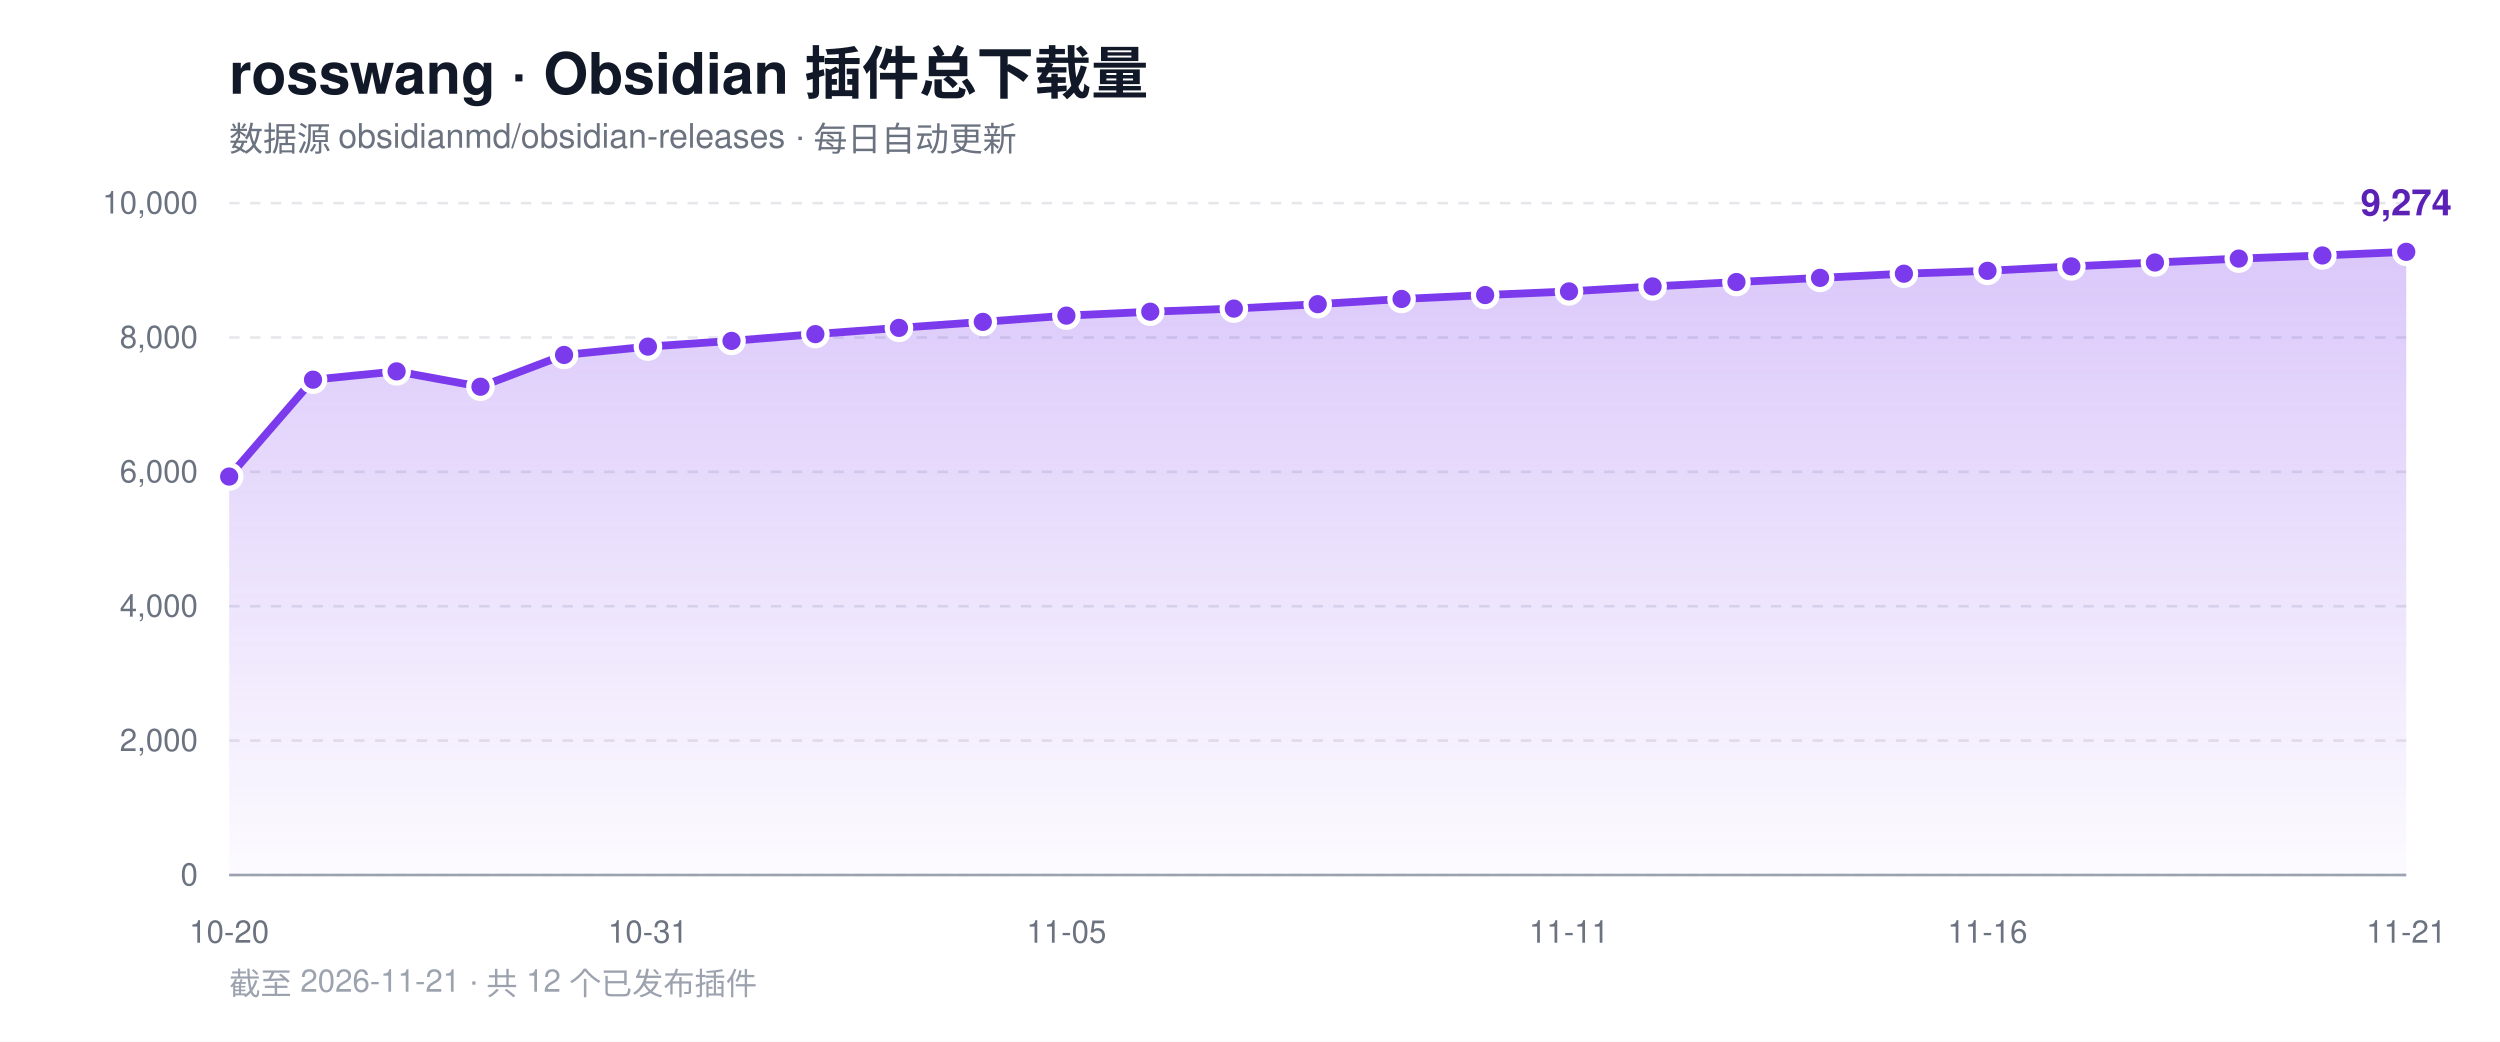
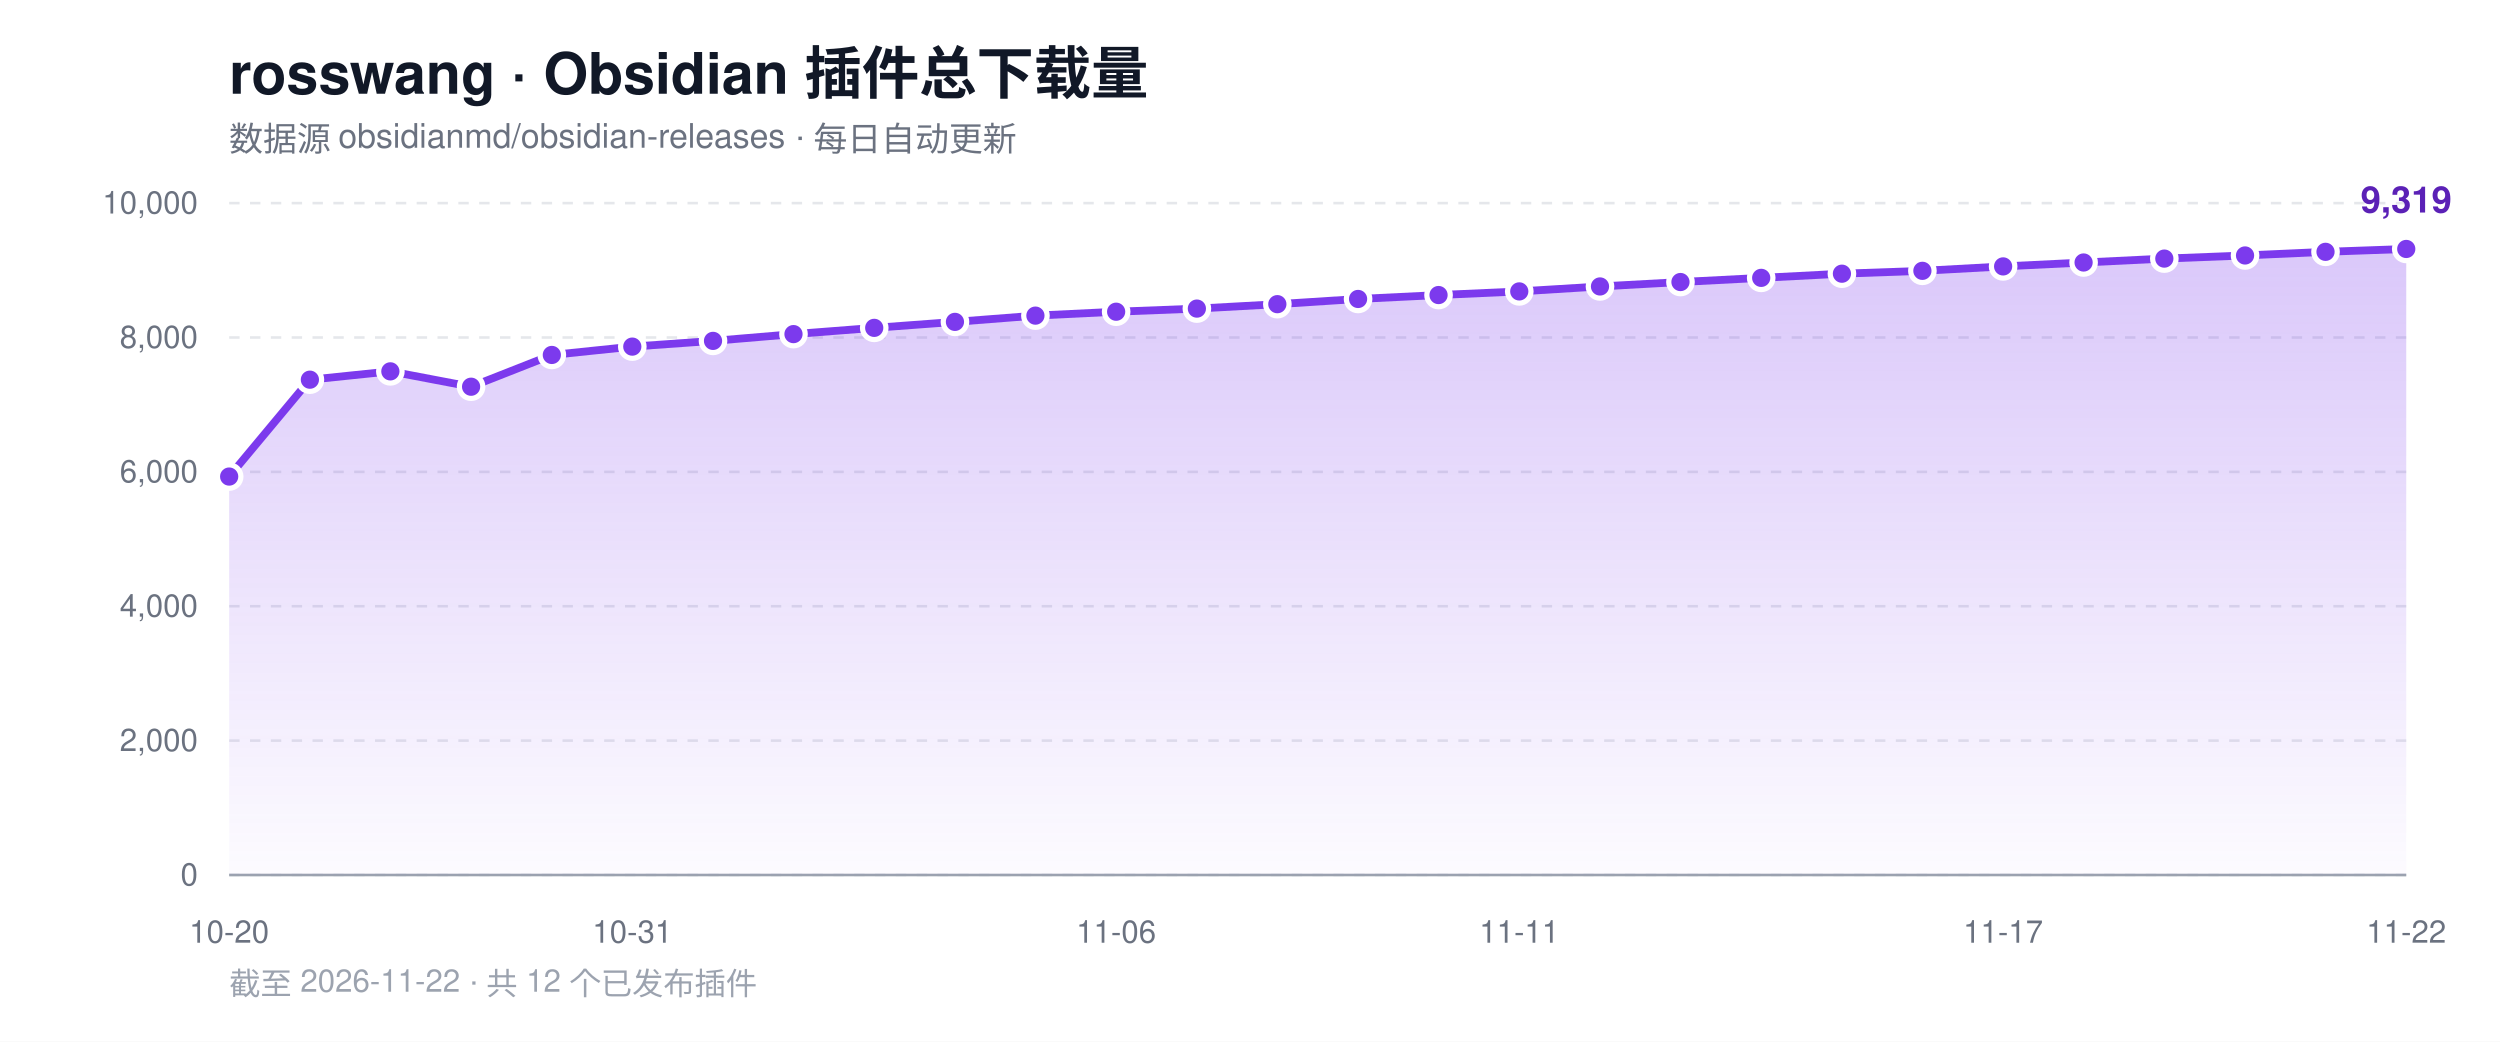
<svg xmlns="http://www.w3.org/2000/svg" width="960" height="400" viewBox="0 0 960 400" role="img" aria-label="rosswang Obsidian 插件总下载量趋势">
  <defs>
    <linearGradient id="area" x1="0" y1="0" x2="0" y2="1">
      <stop offset="0%" stop-color="#7c3aed" stop-opacity="0.28" />
      <stop offset="100%" stop-color="#7c3aed" stop-opacity="0.02" />
    </linearGradient>
  </defs>
  <rect width="960" height="400" fill="#ffffff" />
  <text x="88" y="36" font-family="-apple-system, BlinkMacSystemFont, 'Segoe UI', Helvetica, Arial, sans-serif" font-size="22" font-weight="700" fill="#111827">rosswang · Obsidian 插件总下载量</text>
  <text x="88" y="58" font-family="-apple-system, BlinkMacSystemFont, 'Segoe UI', Helvetica, Arial, sans-serif" font-size="13" fill="#6b7280">数据源 obsidianmd/obsidian-releases · 每日自动更新</text>
  <line x1="88" y1="336.0" x2="924" y2="336.0" stroke="#e5e7eb" stroke-width="1" stroke-dasharray="4 4" />
  <text x="76" y="340.0" text-anchor="end" font-family="-apple-system, BlinkMacSystemFont, 'Segoe UI', Helvetica, Arial, sans-serif" font-size="12" fill="#6b7280">0</text>
  <line x1="88" y1="284.4" x2="924" y2="284.4" stroke="#e5e7eb" stroke-width="1" stroke-dasharray="4 4" />
  <text x="76" y="288.4" text-anchor="end" font-family="-apple-system, BlinkMacSystemFont, 'Segoe UI', Helvetica, Arial, sans-serif" font-size="12" fill="#6b7280">2,000</text>
  <line x1="88" y1="232.8" x2="924" y2="232.8" stroke="#e5e7eb" stroke-width="1" stroke-dasharray="4 4" />
  <text x="76" y="236.8" text-anchor="end" font-family="-apple-system, BlinkMacSystemFont, 'Segoe UI', Helvetica, Arial, sans-serif" font-size="12" fill="#6b7280">4,000</text>
  <line x1="88" y1="181.2" x2="924" y2="181.2" stroke="#e5e7eb" stroke-width="1" stroke-dasharray="4 4" />
  <text x="76" y="185.2" text-anchor="end" font-family="-apple-system, BlinkMacSystemFont, 'Segoe UI', Helvetica, Arial, sans-serif" font-size="12" fill="#6b7280">6,000</text>
  <line x1="88" y1="129.6" x2="924" y2="129.6" stroke="#e5e7eb" stroke-width="1" stroke-dasharray="4 4" />
  <text x="76" y="133.6" text-anchor="end" font-family="-apple-system, BlinkMacSystemFont, 'Segoe UI', Helvetica, Arial, sans-serif" font-size="12" fill="#6b7280">8,000</text>
  <line x1="88" y1="78.0" x2="924" y2="78.0" stroke="#e5e7eb" stroke-width="1" stroke-dasharray="4 4" />
  <text x="76" y="82.0" text-anchor="end" font-family="-apple-system, BlinkMacSystemFont, 'Segoe UI', Helvetica, Arial, sans-serif" font-size="12" fill="#6b7280">10,000</text>
  <line x1="88" y1="336" x2="924" y2="336" stroke="#9ca3af" stroke-width="1" />
-   <path d="M 88.0 336.0 L 88.0 183.0 L 120.2 145.8 L 152.3 142.6 L 184.5 148.5 L 216.6 136.3 L 248.8 133.1 L 280.9 130.9 L 313.1 128.3 L 345.2 125.9 L 377.4 123.6 L 409.5 121.2 L 441.7 119.7 L 473.8 118.5 L 506.0 116.8 L 538.2 114.8 L 570.3 113.3 L 602.5 111.9 L 634.6 110.0 L 666.8 108.3 L 698.9 106.7 L 731.1 105.1 L 763.2 104.0 L 795.4 102.3 L 827.5 100.8 L 859.7 99.3 L 891.8 98.1 L 924.0 96.7 L 924.0 336.0 Z" fill="url(#area)" />
-   <polyline points="88.0,183.0 120.2,145.8 152.3,142.6 184.5,148.5 216.6,136.3 248.8,133.1 280.9,130.9 313.1,128.3 345.2,125.9 377.4,123.6 409.5,121.2 441.7,119.7 473.8,118.5 506.0,116.8 538.2,114.8 570.3,113.3 602.5,111.9 634.6,110.0 666.8,108.3 698.9,106.7 731.1,105.1 763.2,104.0 795.4,102.3 827.5,100.8 859.7,99.3 891.8,98.1 924.0,96.7" fill="none" stroke="#7c3aed" stroke-width="3" stroke-linejoin="round" stroke-linecap="round" />
+   <path d="M 88.0 336.0 L 88.0 183.0 L 119.0 145.8 L 149.9 142.6 L 180.9 148.5 L 211.9 136.3 L 242.8 133.1 L 273.8 130.9 L 304.7 128.3 L 335.7 125.9 L 366.7 123.6 L 397.6 121.2 L 428.6 119.7 L 459.6 118.5 L 490.5 116.8 L 521.5 114.8 L 552.4 113.3 L 583.4 111.9 L 614.4 110.0 L 645.3 108.3 L 676.3 106.7 L 707.3 105.1 L 738.2 104.0 L 769.2 102.3 L 800.1 100.8 L 831.1 99.3 L 862.1 98.1 L 893.0 96.7 L 924.0 95.6 L 924.0 336.0 Z" fill="url(#area)" />
+   <polyline points="88.0,183.0 119.0,145.8 149.9,142.6 180.9,148.5 211.9,136.3 242.8,133.1 273.8,130.9 304.7,128.3 335.7,125.9 366.7,123.6 397.6,121.2 428.6,119.7 459.6,118.5 490.5,116.8 521.5,114.8 552.4,113.3 583.4,111.9 614.4,110.0 645.3,108.3 676.3,106.7 707.3,105.1 738.2,104.0 769.2,102.3 800.1,100.8 831.1,99.3 862.1,98.1 893.0,96.7 924.0,95.6" fill="none" stroke="#7c3aed" stroke-width="3" stroke-linejoin="round" stroke-linecap="round" />
  <circle cx="88.0" cy="183.0" r="4.5" fill="#7c3aed" stroke="#ffffff" stroke-width="2" />
-   <circle cx="120.2" cy="145.8" r="4.5" fill="#7c3aed" stroke="#ffffff" stroke-width="2" />
-   <circle cx="152.3" cy="142.6" r="4.5" fill="#7c3aed" stroke="#ffffff" stroke-width="2" />
-   <circle cx="184.5" cy="148.5" r="4.5" fill="#7c3aed" stroke="#ffffff" stroke-width="2" />
-   <circle cx="216.6" cy="136.3" r="4.5" fill="#7c3aed" stroke="#ffffff" stroke-width="2" />
-   <circle cx="248.8" cy="133.1" r="4.5" fill="#7c3aed" stroke="#ffffff" stroke-width="2" />
-   <circle cx="280.9" cy="130.9" r="4.5" fill="#7c3aed" stroke="#ffffff" stroke-width="2" />
-   <circle cx="313.1" cy="128.3" r="4.5" fill="#7c3aed" stroke="#ffffff" stroke-width="2" />
-   <circle cx="345.2" cy="125.9" r="4.5" fill="#7c3aed" stroke="#ffffff" stroke-width="2" />
-   <circle cx="377.4" cy="123.6" r="4.5" fill="#7c3aed" stroke="#ffffff" stroke-width="2" />
-   <circle cx="409.5" cy="121.2" r="4.5" fill="#7c3aed" stroke="#ffffff" stroke-width="2" />
-   <circle cx="441.7" cy="119.7" r="4.5" fill="#7c3aed" stroke="#ffffff" stroke-width="2" />
-   <circle cx="473.8" cy="118.5" r="4.5" fill="#7c3aed" stroke="#ffffff" stroke-width="2" />
-   <circle cx="506.0" cy="116.8" r="4.5" fill="#7c3aed" stroke="#ffffff" stroke-width="2" />
-   <circle cx="538.2" cy="114.8" r="4.5" fill="#7c3aed" stroke="#ffffff" stroke-width="2" />
-   <circle cx="570.3" cy="113.3" r="4.5" fill="#7c3aed" stroke="#ffffff" stroke-width="2" />
-   <circle cx="602.5" cy="111.9" r="4.5" fill="#7c3aed" stroke="#ffffff" stroke-width="2" />
-   <circle cx="634.6" cy="110.0" r="4.5" fill="#7c3aed" stroke="#ffffff" stroke-width="2" />
-   <circle cx="666.8" cy="108.3" r="4.5" fill="#7c3aed" stroke="#ffffff" stroke-width="2" />
-   <circle cx="698.9" cy="106.7" r="4.5" fill="#7c3aed" stroke="#ffffff" stroke-width="2" />
-   <circle cx="731.1" cy="105.1" r="4.5" fill="#7c3aed" stroke="#ffffff" stroke-width="2" />
-   <circle cx="763.2" cy="104.0" r="4.5" fill="#7c3aed" stroke="#ffffff" stroke-width="2" />
-   <circle cx="795.4" cy="102.3" r="4.5" fill="#7c3aed" stroke="#ffffff" stroke-width="2" />
-   <circle cx="827.5" cy="100.8" r="4.5" fill="#7c3aed" stroke="#ffffff" stroke-width="2" />
-   <circle cx="859.7" cy="99.3" r="4.5" fill="#7c3aed" stroke="#ffffff" stroke-width="2" />
-   <circle cx="891.8" cy="98.1" r="4.5" fill="#7c3aed" stroke="#ffffff" stroke-width="2" />
-   <circle cx="924.0" cy="96.7" r="4.5" fill="#7c3aed" stroke="#ffffff" stroke-width="2" />
-   <text x="924.0" y="82.7" text-anchor="middle" font-family="-apple-system, BlinkMacSystemFont, 'Segoe UI', Helvetica, Arial, sans-serif" font-size="14" font-weight="700" fill="#5b21b6">9,274</text>
+   <circle cx="119.0" cy="145.8" r="4.5" fill="#7c3aed" stroke="#ffffff" stroke-width="2" />
+   <circle cx="149.9" cy="142.6" r="4.5" fill="#7c3aed" stroke="#ffffff" stroke-width="2" />
+   <circle cx="180.9" cy="148.5" r="4.5" fill="#7c3aed" stroke="#ffffff" stroke-width="2" />
+   <circle cx="211.9" cy="136.3" r="4.5" fill="#7c3aed" stroke="#ffffff" stroke-width="2" />
+   <circle cx="242.8" cy="133.1" r="4.5" fill="#7c3aed" stroke="#ffffff" stroke-width="2" />
+   <circle cx="273.8" cy="130.9" r="4.5" fill="#7c3aed" stroke="#ffffff" stroke-width="2" />
+   <circle cx="304.7" cy="128.3" r="4.5" fill="#7c3aed" stroke="#ffffff" stroke-width="2" />
+   <circle cx="335.7" cy="125.9" r="4.5" fill="#7c3aed" stroke="#ffffff" stroke-width="2" />
+   <circle cx="366.7" cy="123.6" r="4.5" fill="#7c3aed" stroke="#ffffff" stroke-width="2" />
+   <circle cx="397.6" cy="121.2" r="4.5" fill="#7c3aed" stroke="#ffffff" stroke-width="2" />
+   <circle cx="428.6" cy="119.7" r="4.5" fill="#7c3aed" stroke="#ffffff" stroke-width="2" />
+   <circle cx="459.6" cy="118.5" r="4.5" fill="#7c3aed" stroke="#ffffff" stroke-width="2" />
+   <circle cx="490.5" cy="116.8" r="4.5" fill="#7c3aed" stroke="#ffffff" stroke-width="2" />
+   <circle cx="521.5" cy="114.8" r="4.5" fill="#7c3aed" stroke="#ffffff" stroke-width="2" />
+   <circle cx="552.4" cy="113.3" r="4.5" fill="#7c3aed" stroke="#ffffff" stroke-width="2" />
+   <circle cx="583.4" cy="111.9" r="4.5" fill="#7c3aed" stroke="#ffffff" stroke-width="2" />
+   <circle cx="614.4" cy="110.0" r="4.5" fill="#7c3aed" stroke="#ffffff" stroke-width="2" />
+   <circle cx="645.3" cy="108.3" r="4.5" fill="#7c3aed" stroke="#ffffff" stroke-width="2" />
+   <circle cx="676.3" cy="106.7" r="4.5" fill="#7c3aed" stroke="#ffffff" stroke-width="2" />
+   <circle cx="707.3" cy="105.1" r="4.5" fill="#7c3aed" stroke="#ffffff" stroke-width="2" />
+   <circle cx="738.2" cy="104.0" r="4.5" fill="#7c3aed" stroke="#ffffff" stroke-width="2" />
+   <circle cx="769.2" cy="102.3" r="4.5" fill="#7c3aed" stroke="#ffffff" stroke-width="2" />
+   <circle cx="800.1" cy="100.8" r="4.5" fill="#7c3aed" stroke="#ffffff" stroke-width="2" />
+   <circle cx="831.1" cy="99.3" r="4.5" fill="#7c3aed" stroke="#ffffff" stroke-width="2" />
+   <circle cx="862.1" cy="98.1" r="4.5" fill="#7c3aed" stroke="#ffffff" stroke-width="2" />
+   <circle cx="893.0" cy="96.7" r="4.5" fill="#7c3aed" stroke="#ffffff" stroke-width="2" />
+   <circle cx="924.0" cy="95.6" r="4.5" fill="#7c3aed" stroke="#ffffff" stroke-width="2" />
+   <text x="924.0" y="81.6" text-anchor="middle" font-family="-apple-system, BlinkMacSystemFont, 'Segoe UI', Helvetica, Arial, sans-serif" font-size="14" font-weight="700" fill="#5b21b6">9,319</text>
  <text x="88.0" y="362" text-anchor="middle" font-family="-apple-system, BlinkMacSystemFont, 'Segoe UI', Helvetica, Arial, sans-serif" font-size="12" fill="#6b7280">10-20</text>
-   <text x="248.8" y="362" text-anchor="middle" font-family="-apple-system, BlinkMacSystemFont, 'Segoe UI', Helvetica, Arial, sans-serif" font-size="12" fill="#6b7280">10-31</text>
-   <text x="409.5" y="362" text-anchor="middle" font-family="-apple-system, BlinkMacSystemFont, 'Segoe UI', Helvetica, Arial, sans-serif" font-size="12" fill="#6b7280">11-05</text>
-   <text x="602.5" y="362" text-anchor="middle" font-family="-apple-system, BlinkMacSystemFont, 'Segoe UI', Helvetica, Arial, sans-serif" font-size="12" fill="#6b7280">11-11</text>
-   <text x="763.2" y="362" text-anchor="middle" font-family="-apple-system, BlinkMacSystemFont, 'Segoe UI', Helvetica, Arial, sans-serif" font-size="12" fill="#6b7280">11-16</text>
-   <text x="924.0" y="362" text-anchor="middle" font-family="-apple-system, BlinkMacSystemFont, 'Segoe UI', Helvetica, Arial, sans-serif" font-size="12" fill="#6b7280">11-21</text>
-   <text x="88" y="382" font-family="-apple-system, BlinkMacSystemFont, 'Segoe UI', Helvetica, Arial, sans-serif" font-size="12" fill="#9ca3af">截至 2026-11-21 · 共 12 个已发布插件</text>
+   <text x="242.8" y="362" text-anchor="middle" font-family="-apple-system, BlinkMacSystemFont, 'Segoe UI', Helvetica, Arial, sans-serif" font-size="12" fill="#6b7280">10-31</text>
+   <text x="428.6" y="362" text-anchor="middle" font-family="-apple-system, BlinkMacSystemFont, 'Segoe UI', Helvetica, Arial, sans-serif" font-size="12" fill="#6b7280">11-06</text>
+   <text x="583.4" y="362" text-anchor="middle" font-family="-apple-system, BlinkMacSystemFont, 'Segoe UI', Helvetica, Arial, sans-serif" font-size="12" fill="#6b7280">11-11</text>
+   <text x="769.2" y="362" text-anchor="middle" font-family="-apple-system, BlinkMacSystemFont, 'Segoe UI', Helvetica, Arial, sans-serif" font-size="12" fill="#6b7280">11-17</text>
+   <text x="924.0" y="362" text-anchor="middle" font-family="-apple-system, BlinkMacSystemFont, 'Segoe UI', Helvetica, Arial, sans-serif" font-size="12" fill="#6b7280">11-22</text>
+   <text x="88" y="382" font-family="-apple-system, BlinkMacSystemFont, 'Segoe UI', Helvetica, Arial, sans-serif" font-size="12" fill="#9ca3af">截至 2026-11-22 · 共 12 个已发布插件</text>
</svg>
